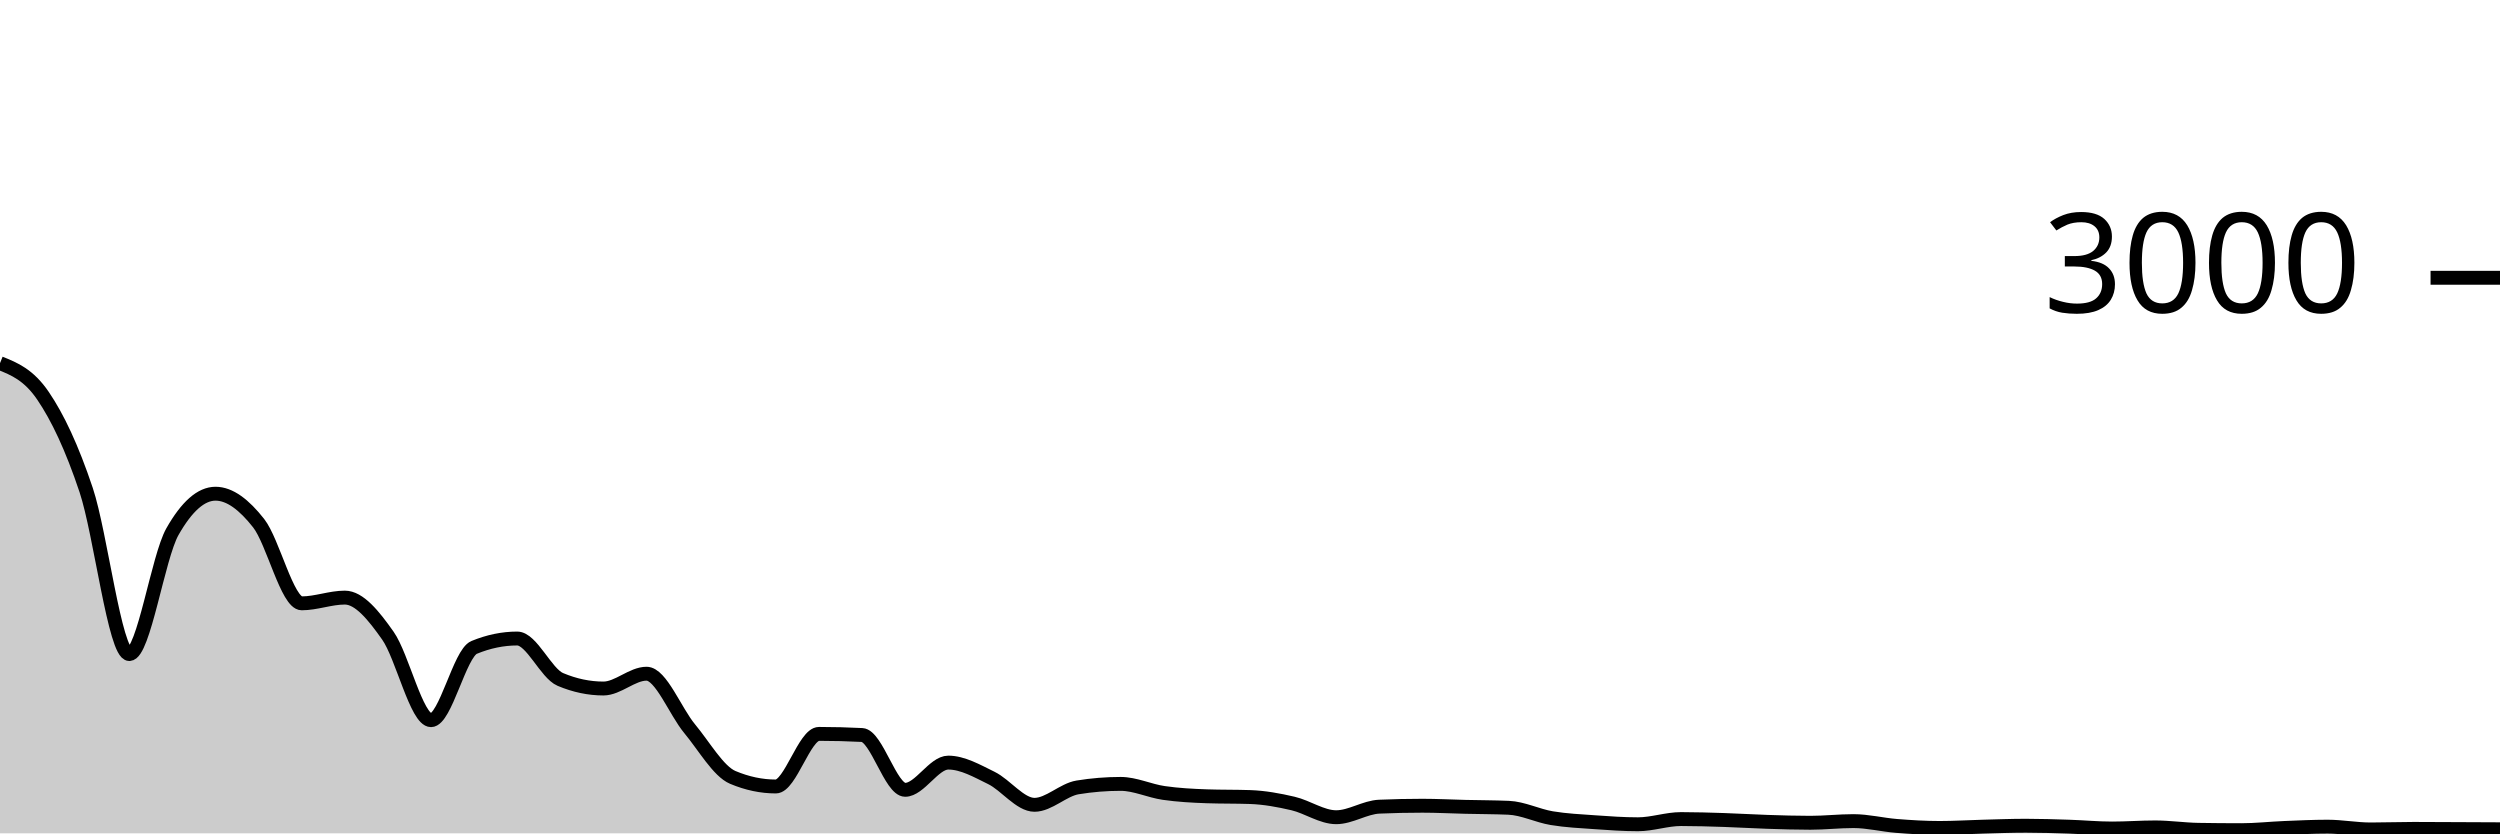
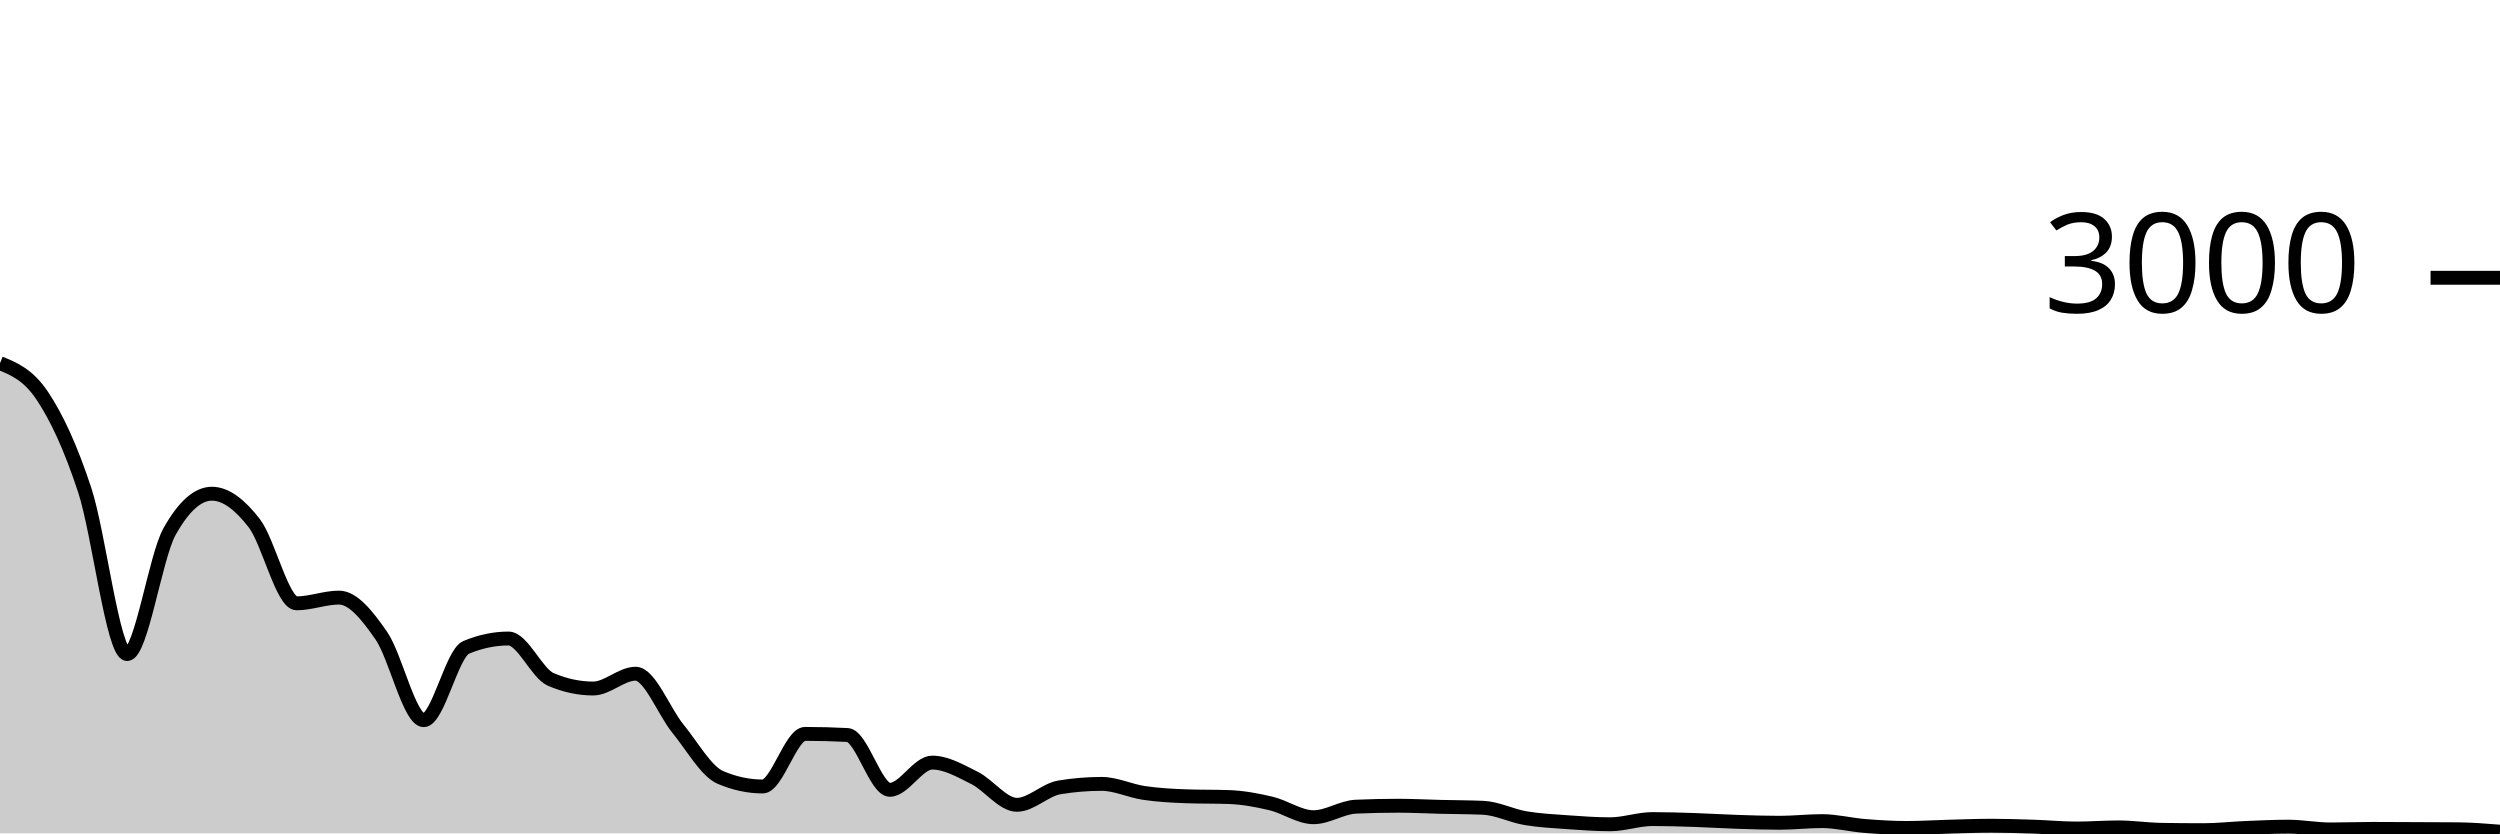
<svg xmlns="http://www.w3.org/2000/svg" viewBox="0 0 180 60">
  <g transform="translate(0,20)">
-     <path class="area" fill="rgba(0, 0, 0, 0.2)" d="M0,6.147C1.034,6.564,2.069,6.982,3.103,8.507C4.138,10.031,5.172,12.196,6.207,15.293C7.241,18.391,8.276,27.093,9.31,27.093C10.345,27.093,11.379,20.102,12.414,18.28C13.448,16.458,14.483,15.547,15.517,15.547C16.552,15.547,17.586,16.351,18.621,17.667C19.655,18.982,20.69,23.44,21.724,23.44C22.759,23.44,23.793,23.027,24.828,23.027C25.862,23.027,26.897,24.302,27.931,25.773C28.966,27.244,30,31.853,31.034,31.853C32.069,31.853,33.103,27.04,34.138,26.613C35.172,26.187,36.207,25.973,37.241,25.973C38.276,25.973,39.31,28.484,40.345,28.92C41.379,29.356,42.414,29.573,43.448,29.573C44.483,29.573,45.517,28.507,46.552,28.507C47.586,28.507,48.621,31.222,49.655,32.467C50.69,33.711,51.724,35.538,52.759,35.973C53.793,36.409,54.828,36.627,55.862,36.627C56.897,36.627,57.931,32.84,58.966,32.84C60,32.84,61.034,32.867,62.069,32.92C63.103,32.973,64.138,36.867,65.172,36.867C66.207,36.867,67.241,34.907,68.276,34.907C69.31,34.907,70.345,35.507,71.379,36.013C72.414,36.52,73.448,37.947,74.483,37.947C75.517,37.947,76.552,36.862,77.586,36.693C78.621,36.524,79.655,36.44,80.69,36.44C81.724,36.44,82.759,36.944,83.793,37.093C84.828,37.242,85.862,37.298,86.897,37.333C87.931,37.369,88.966,37.351,90,37.387C91.034,37.422,92.069,37.611,93.103,37.853C94.138,38.096,95.172,38.84,96.207,38.84C97.241,38.84,98.276,38.124,99.31,38.08C100.345,38.036,101.379,38.013,102.414,38.013C103.448,38.013,104.483,38.069,105.517,38.093C106.552,38.118,107.586,38.116,108.621,38.16C109.655,38.204,110.69,38.733,111.724,38.907C112.759,39.08,113.793,39.127,114.828,39.2C115.862,39.273,116.897,39.347,117.931,39.347C118.966,39.347,120,38.973,121.034,38.973C122.069,38.973,123.103,39.007,124.138,39.04C125.172,39.073,126.207,39.14,127.241,39.173C128.276,39.207,129.31,39.24,130.345,39.24C131.379,39.24,132.414,39.12,133.448,39.12C134.483,39.12,135.517,39.384,136.552,39.467C137.586,39.549,138.621,39.613,139.655,39.613C140.69,39.613,141.724,39.547,142.759,39.52C143.793,39.493,144.828,39.453,145.862,39.453C146.897,39.453,147.931,39.487,148.966,39.52C150,39.553,151.034,39.653,152.069,39.653C153.103,39.653,154.138,39.573,155.172,39.573C156.207,39.573,157.241,39.729,158.276,39.747C159.31,39.764,160.345,39.773,161.379,39.773C162.414,39.773,163.448,39.656,164.483,39.613C165.517,39.571,166.552,39.52,167.586,39.52C168.621,39.52,169.655,39.72,170.69,39.72C171.724,39.72,172.759,39.68,173.793,39.68C174.828,39.68,175.862,39.689,176.897,39.693C177.931,39.698,178.966,39.702,180,39.707L180,40C178.966,40,177.931,40,176.897,40C175.862,40,174.828,40,173.793,40C172.759,40,171.724,40,170.69,40C169.655,40,168.621,40,167.586,40C166.552,40,165.517,40,164.483,40C163.448,40,162.414,40,161.379,40C160.345,40,159.31,40,158.276,40C157.241,40,156.207,40,155.172,40C154.138,40,153.103,40,152.069,40C151.034,40,150,40,148.966,40C147.931,40,146.897,40,145.862,40C144.828,40,143.793,40,142.759,40C141.724,40,140.69,40,139.655,40C138.621,40,137.586,40,136.552,40C135.517,40,134.483,40,133.448,40C132.414,40,131.379,40,130.345,40C129.31,40,128.276,40,127.241,40C126.207,40,125.172,40,124.138,40C123.103,40,122.069,40,121.034,40C120,40,118.966,40,117.931,40C116.897,40,115.862,40,114.828,40C113.793,40,112.759,40,111.724,40C110.69,40,109.655,40,108.621,40C107.586,40,106.552,40,105.517,40C104.483,40,103.448,40,102.414,40C101.379,40,100.345,40,99.31,40C98.276,40,97.241,40,96.207,40C95.172,40,94.138,40,93.103,40C92.069,40,91.034,40,90,40C88.966,40,87.931,40,86.897,40C85.862,40,84.828,40,83.793,40C82.759,40,81.724,40,80.69,40C79.655,40,78.621,40,77.586,40C76.552,40,75.517,40,74.483,40C73.448,40,72.414,40,71.379,40C70.345,40,69.31,40,68.276,40C67.241,40,66.207,40,65.172,40C64.138,40,63.103,40,62.069,40C61.034,40,60,40,58.966,40C57.931,40,56.897,40,55.862,40C54.828,40,53.793,40,52.759,40C51.724,40,50.69,40,49.655,40C48.621,40,47.586,40,46.552,40C45.517,40,44.483,40,43.448,40C42.414,40,41.379,40,40.345,40C39.31,40,38.276,40,37.241,40C36.207,40,35.172,40,34.138,40C33.103,40,32.069,40,31.034,40C30,40,28.966,40,27.931,40C26.897,40,25.862,40,24.828,40C23.793,40,22.759,40,21.724,40C20.69,40,19.655,40,18.621,40C17.586,40,16.552,40,15.517,40C14.483,40,13.448,40,12.414,40C11.379,40,10.345,40,9.31,40C8.276,40,7.241,40,6.207,40C5.172,40,4.138,40,3.103,40C2.069,40,1.034,40,0,40Z" />
-     <path class="line" stroke="black" fill="none" d="M0,6.147C1.034,6.564,2.069,6.982,3.103,8.507C4.138,10.031,5.172,12.196,6.207,15.293C7.241,18.391,8.276,27.093,9.31,27.093C10.345,27.093,11.379,20.102,12.414,18.28C13.448,16.458,14.483,15.547,15.517,15.547C16.552,15.547,17.586,16.351,18.621,17.667C19.655,18.982,20.69,23.44,21.724,23.44C22.759,23.44,23.793,23.027,24.828,23.027C25.862,23.027,26.897,24.302,27.931,25.773C28.966,27.244,30,31.853,31.034,31.853C32.069,31.853,33.103,27.04,34.138,26.613C35.172,26.187,36.207,25.973,37.241,25.973C38.276,25.973,39.31,28.484,40.345,28.92C41.379,29.356,42.414,29.573,43.448,29.573C44.483,29.573,45.517,28.507,46.552,28.507C47.586,28.507,48.621,31.222,49.655,32.467C50.69,33.711,51.724,35.538,52.759,35.973C53.793,36.409,54.828,36.627,55.862,36.627C56.897,36.627,57.931,32.84,58.966,32.84C60,32.84,61.034,32.867,62.069,32.92C63.103,32.973,64.138,36.867,65.172,36.867C66.207,36.867,67.241,34.907,68.276,34.907C69.31,34.907,70.345,35.507,71.379,36.013C72.414,36.52,73.448,37.947,74.483,37.947C75.517,37.947,76.552,36.862,77.586,36.693C78.621,36.524,79.655,36.44,80.69,36.44C81.724,36.44,82.759,36.944,83.793,37.093C84.828,37.242,85.862,37.298,86.897,37.333C87.931,37.369,88.966,37.351,90,37.387C91.034,37.422,92.069,37.611,93.103,37.853C94.138,38.096,95.172,38.84,96.207,38.84C97.241,38.84,98.276,38.124,99.31,38.08C100.345,38.036,101.379,38.013,102.414,38.013C103.448,38.013,104.483,38.069,105.517,38.093C106.552,38.118,107.586,38.116,108.621,38.16C109.655,38.204,110.69,38.733,111.724,38.907C112.759,39.08,113.793,39.127,114.828,39.2C115.862,39.273,116.897,39.347,117.931,39.347C118.966,39.347,120,38.973,121.034,38.973C122.069,38.973,123.103,39.007,124.138,39.04C125.172,39.073,126.207,39.14,127.241,39.173C128.276,39.207,129.31,39.24,130.345,39.24C131.379,39.24,132.414,39.12,133.448,39.12C134.483,39.12,135.517,39.384,136.552,39.467C137.586,39.549,138.621,39.613,139.655,39.613C140.69,39.613,141.724,39.547,142.759,39.52C143.793,39.493,144.828,39.453,145.862,39.453C146.897,39.453,147.931,39.487,148.966,39.52C150,39.553,151.034,39.653,152.069,39.653C153.103,39.653,154.138,39.573,155.172,39.573C156.207,39.573,157.241,39.729,158.276,39.747C159.31,39.764,160.345,39.773,161.379,39.773C162.414,39.773,163.448,39.656,164.483,39.613C165.517,39.571,166.552,39.52,167.586,39.52C168.621,39.52,169.655,39.72,170.69,39.72C171.724,39.72,172.759,39.68,173.793,39.68C174.828,39.68,175.862,39.689,176.897,39.693C177.931,39.698,178.966,39.702,180,39.707" />
+     <path class="area" fill="rgba(0, 0, 0, 0.2)" d="M0,6.147C1.017,6.564,2.034,6.982,3.051,8.507C4.068,10.031,5.085,12.196,6.102,15.293C7.119,18.391,8.136,27.093,9.153,27.093C10.169,27.093,11.186,20.102,12.203,18.28C13.22,16.458,14.237,15.547,15.254,15.547C16.271,15.547,17.288,16.351,18.305,17.667C19.322,18.982,20.339,23.44,21.356,23.44C22.373,23.44,23.39,23.027,24.407,23.027C25.424,23.027,26.441,24.302,27.458,25.773C28.475,27.244,29.492,31.853,30.508,31.853C31.525,31.853,32.542,27.04,33.559,26.613C34.576,26.187,35.593,25.973,36.61,25.973C37.627,25.973,38.644,28.484,39.661,28.92C40.678,29.356,41.695,29.573,42.712,29.573C43.729,29.573,44.746,28.507,45.763,28.507C46.78,28.507,47.797,31.222,48.814,32.467C49.831,33.711,50.847,35.538,51.864,35.973C52.881,36.409,53.898,36.627,54.915,36.627C55.932,36.627,56.949,32.84,57.966,32.84C58.983,32.84,60,32.867,61.017,32.92C62.034,32.973,63.051,36.867,64.068,36.867C65.085,36.867,66.102,34.907,67.119,34.907C68.136,34.907,69.153,35.507,70.169,36.013C71.186,36.52,72.203,37.947,73.22,37.947C74.237,37.947,75.254,36.862,76.271,36.693C77.288,36.524,78.305,36.44,79.322,36.44C80.339,36.44,81.356,36.944,82.373,37.093C83.39,37.242,84.407,37.298,85.424,37.333C86.441,37.369,87.458,37.351,88.475,37.387C89.492,37.422,90.508,37.611,91.525,37.853C92.542,38.096,93.559,38.84,94.576,38.84C95.593,38.84,96.61,38.124,97.627,38.08C98.644,38.036,99.661,38.013,100.678,38.013C101.695,38.013,102.712,38.069,103.729,38.093C104.746,38.118,105.763,38.116,106.78,38.16C107.797,38.204,108.814,38.733,109.831,38.907C110.847,39.08,111.864,39.127,112.881,39.2C113.898,39.273,114.915,39.347,115.932,39.347C116.949,39.347,117.966,38.973,118.983,38.973C120,38.973,121.017,39.007,122.034,39.04C123.051,39.073,124.068,39.14,125.085,39.173C126.102,39.207,127.119,39.24,128.136,39.24C129.153,39.24,130.169,39.12,131.186,39.12C132.203,39.12,133.22,39.384,134.237,39.467C135.254,39.549,136.271,39.613,137.288,39.613C138.305,39.613,139.322,39.547,140.339,39.52C141.356,39.493,142.373,39.453,143.39,39.453C144.407,39.453,145.424,39.487,146.441,39.52C147.458,39.553,148.475,39.653,149.492,39.653C150.508,39.653,151.525,39.573,152.542,39.573C153.559,39.573,154.576,39.729,155.593,39.747C156.61,39.764,157.627,39.773,158.644,39.773C159.661,39.773,160.678,39.656,161.695,39.613C162.712,39.571,163.729,39.52,164.746,39.52C165.763,39.52,166.78,39.72,167.797,39.72C168.814,39.72,169.831,39.68,170.847,39.68C171.864,39.68,172.881,39.689,173.898,39.693C174.915,39.698,175.932,39.698,176.949,39.707C177.966,39.716,178.983,39.798,180,39.88L180,40C178.983,40,177.966,40,176.949,40C175.932,40,174.915,40,173.898,40C172.881,40,171.864,40,170.847,40C169.831,40,168.814,40,167.797,40C166.78,40,165.763,40,164.746,40C163.729,40,162.712,40,161.695,40C160.678,40,159.661,40,158.644,40C157.627,40,156.61,40,155.593,40C154.576,40,153.559,40,152.542,40C151.525,40,150.508,40,149.492,40C148.475,40,147.458,40,146.441,40C145.424,40,144.407,40,143.39,40C142.373,40,141.356,40,140.339,40C139.322,40,138.305,40,137.288,40C136.271,40,135.254,40,134.237,40C133.22,40,132.203,40,131.186,40C130.169,40,129.153,40,128.136,40C127.119,40,126.102,40,125.085,40C124.068,40,123.051,40,122.034,40C121.017,40,120,40,118.983,40C117.966,40,116.949,40,115.932,40C114.915,40,113.898,40,112.881,40C111.864,40,110.847,40,109.831,40C108.814,40,107.797,40,106.78,40C105.763,40,104.746,40,103.729,40C102.712,40,101.695,40,100.678,40C99.661,40,98.644,40,97.627,40C96.61,40,95.593,40,94.576,40C93.559,40,92.542,40,91.525,40C90.508,40,89.492,40,88.475,40C87.458,40,86.441,40,85.424,40C84.407,40,83.39,40,82.373,40C81.356,40,80.339,40,79.322,40C78.305,40,77.288,40,76.271,40C75.254,40,74.237,40,73.22,40C72.203,40,71.186,40,70.169,40C69.153,40,68.136,40,67.119,40C66.102,40,65.085,40,64.068,40C63.051,40,62.034,40,61.017,40C60,40,58.983,40,57.966,40C56.949,40,55.932,40,54.915,40C53.898,40,52.881,40,51.864,40C50.847,40,49.831,40,48.814,40C47.797,40,46.78,40,45.763,40C44.746,40,43.729,40,42.712,40C41.695,40,40.678,40,39.661,40C38.644,40,37.627,40,36.61,40C35.593,40,34.576,40,33.559,40C32.542,40,31.525,40,30.508,40C29.492,40,28.475,40,27.458,40C26.441,40,25.424,40,24.407,40C23.39,40,22.373,40,21.356,40C20.339,40,19.322,40,18.305,40C17.288,40,16.271,40,15.254,40C14.237,40,13.22,40,12.203,40C11.186,40,10.169,40,9.153,40C8.136,40,7.119,40,6.102,40C5.085,40,4.068,40,3.051,40C2.034,40,1.017,40,0,40Z" />
+     <path class="line" stroke="black" fill="none" d="M0,6.147C1.017,6.564,2.034,6.982,3.051,8.507C4.068,10.031,5.085,12.196,6.102,15.293C7.119,18.391,8.136,27.093,9.153,27.093C10.169,27.093,11.186,20.102,12.203,18.28C13.22,16.458,14.237,15.547,15.254,15.547C16.271,15.547,17.288,16.351,18.305,17.667C19.322,18.982,20.339,23.44,21.356,23.44C22.373,23.44,23.39,23.027,24.407,23.027C25.424,23.027,26.441,24.302,27.458,25.773C28.475,27.244,29.492,31.853,30.508,31.853C31.525,31.853,32.542,27.04,33.559,26.613C34.576,26.187,35.593,25.973,36.61,25.973C37.627,25.973,38.644,28.484,39.661,28.92C40.678,29.356,41.695,29.573,42.712,29.573C43.729,29.573,44.746,28.507,45.763,28.507C46.78,28.507,47.797,31.222,48.814,32.467C49.831,33.711,50.847,35.538,51.864,35.973C52.881,36.409,53.898,36.627,54.915,36.627C55.932,36.627,56.949,32.84,57.966,32.84C58.983,32.84,60,32.867,61.017,32.92C62.034,32.973,63.051,36.867,64.068,36.867C65.085,36.867,66.102,34.907,67.119,34.907C68.136,34.907,69.153,35.507,70.169,36.013C71.186,36.52,72.203,37.947,73.22,37.947C74.237,37.947,75.254,36.862,76.271,36.693C77.288,36.524,78.305,36.44,79.322,36.44C80.339,36.44,81.356,36.944,82.373,37.093C83.39,37.242,84.407,37.298,85.424,37.333C86.441,37.369,87.458,37.351,88.475,37.387C89.492,37.422,90.508,37.611,91.525,37.853C92.542,38.096,93.559,38.84,94.576,38.84C95.593,38.84,96.61,38.124,97.627,38.08C98.644,38.036,99.661,38.013,100.678,38.013C101.695,38.013,102.712,38.069,103.729,38.093C104.746,38.118,105.763,38.116,106.78,38.16C107.797,38.204,108.814,38.733,109.831,38.907C110.847,39.08,111.864,39.127,112.881,39.2C113.898,39.273,114.915,39.347,115.932,39.347C116.949,39.347,117.966,38.973,118.983,38.973C120,38.973,121.017,39.007,122.034,39.04C123.051,39.073,124.068,39.14,125.085,39.173C126.102,39.207,127.119,39.24,128.136,39.24C129.153,39.24,130.169,39.12,131.186,39.12C132.203,39.12,133.22,39.384,134.237,39.467C135.254,39.549,136.271,39.613,137.288,39.613C138.305,39.613,139.322,39.547,140.339,39.52C141.356,39.493,142.373,39.453,143.39,39.453C144.407,39.453,145.424,39.487,146.441,39.52C147.458,39.553,148.475,39.653,149.492,39.653C150.508,39.653,151.525,39.573,152.542,39.573C153.559,39.573,154.576,39.729,155.593,39.747C156.61,39.764,157.627,39.773,158.644,39.773C159.661,39.773,160.678,39.656,161.695,39.613C162.712,39.571,163.729,39.52,164.746,39.52C165.763,39.52,166.78,39.72,167.797,39.72C168.814,39.72,169.831,39.68,170.847,39.68C171.864,39.68,172.881,39.689,173.898,39.693C174.915,39.698,175.932,39.698,176.949,39.707C177.966,39.716,178.983,39.798,180,39.88" />
    <path class="axis-ceiling" stroke-width="1" stroke="black" fill="none" d="M175,0L180,0" />
    <text class="axis-ceiling-label" font-family="sans-serif" text-anchor="end" font-size="10px" x="170" y="2.5">3000</text>
  </g>
</svg>
